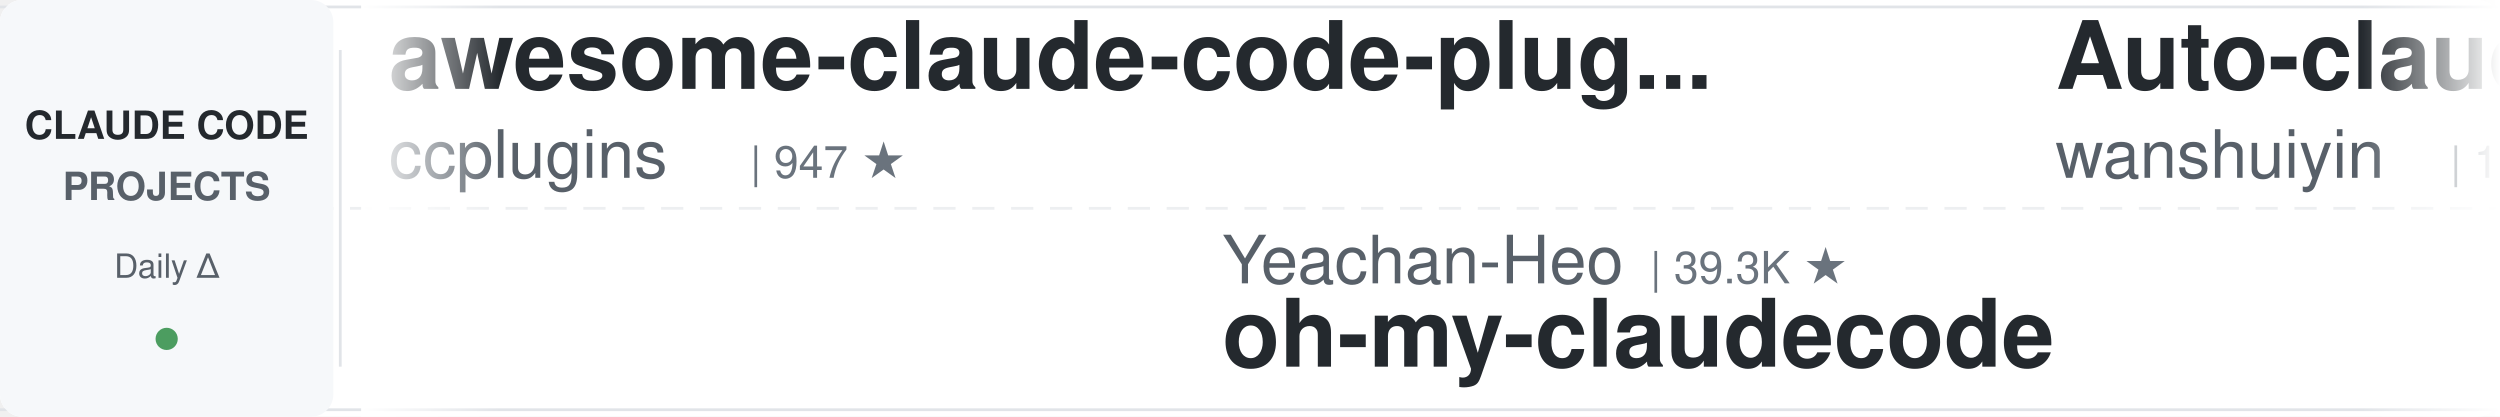
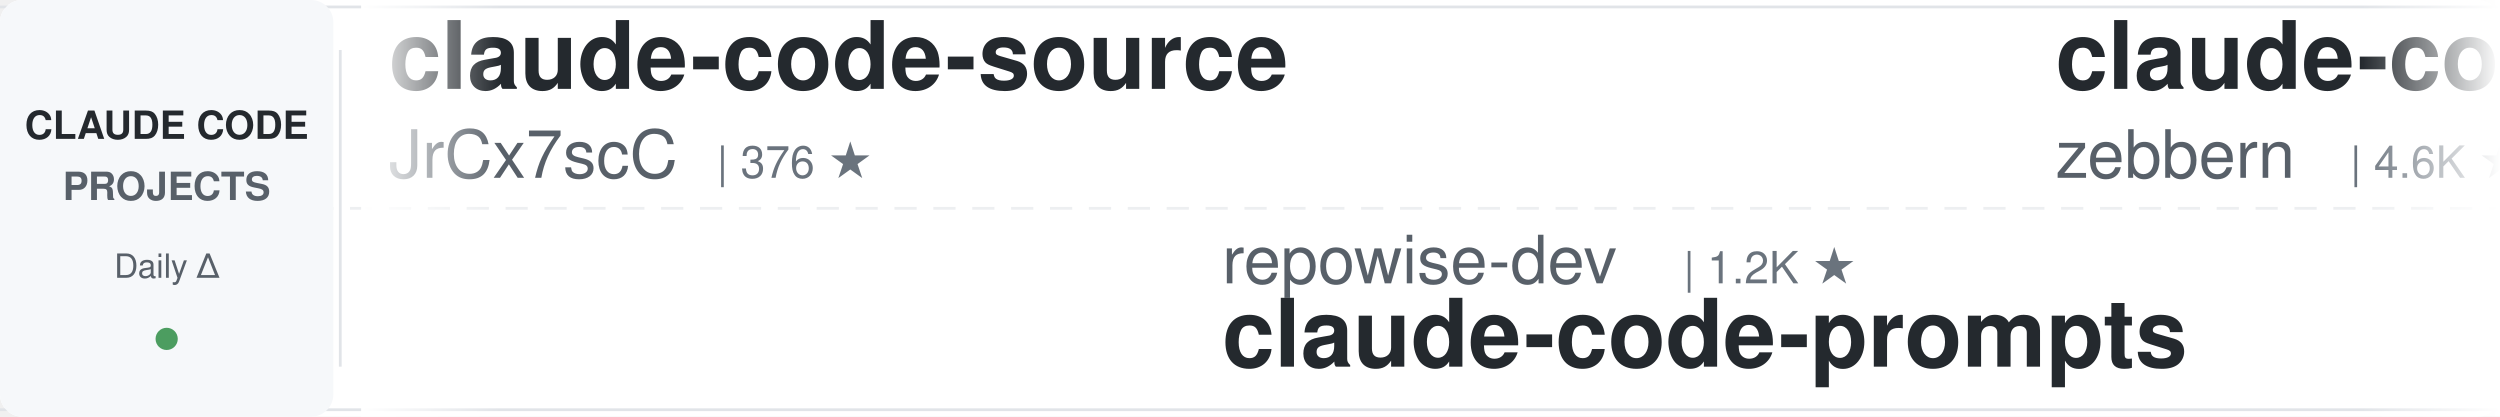
<svg xmlns="http://www.w3.org/2000/svg" width="900" height="150">
  <defs>
    <linearGradient id="leftFade" x1="0%" y1="0%" x2="100%" y2="0%">
      <stop offset="0%" style="stop-color:#ffffff;stop-opacity:1" />
      <stop offset="100%" style="stop-color:#ffffff;stop-opacity:0" />
    </linearGradient>
    <linearGradient id="rightFade" x1="0%" y1="0%" x2="100%" y2="0%">
      <stop offset="0%" style="stop-color:#ffffff;stop-opacity:0" />
      <stop offset="100%" style="stop-color:#ffffff;stop-opacity:1" />
    </linearGradient>
  </defs>
  <rect width="900" height="150" fill="#ffffff" rx="8" />
  <rect x="0" y="2" width="900" height="1" fill="#e1e4e8" />
  <rect x="0" y="147" width="900" height="1" fill="#e1e4e8" />
  <line x1="0" y1="75" x2="900" y2="75" stroke="#e1e4e8" stroke-width="1" stroke-dasharray="8 6" opacity="0.6" />
  <rect x="0" y="0" width="120" height="150" fill="#f6f8fa" rx="8" />
  <text x="60" y="50" font-family="-apple-system, BlinkMacSystemFont, 'Segoe UI', Helvetica, Arial, sans-serif" font-size="14" font-weight="600" fill="#24292e" text-anchor="middle">CLAUDE CODE</text>
  <text x="60" y="72" font-family="-apple-system, BlinkMacSystemFont, 'Segoe UI', Helvetica, Arial, sans-serif" font-size="14" font-weight="600" fill="#586069" text-anchor="middle">PROJECTS</text>
  <text x="60" y="100" font-family="-apple-system, BlinkMacSystemFont, 'Segoe UI', Helvetica, Arial, sans-serif" font-size="12" font-weight="500" fill="#586069" text-anchor="middle">Daily Δ</text>
  <circle cx="60" cy="122" r="4" fill="#22863a" opacity="0.8" />
  <rect x="122" y="18" width="1" height="114" fill="#e1e4e8" />
  <clipPath id="tickerClip">
    <rect x="130" y="0" width="770" height="150" />
  </clipPath>
  <g clip-path="url(#tickerClip)">
    <g id="tickerItems">
      <animateTransform attributeName="transform" attributeType="XML" type="translate" from="0 0" to="-3000 0" dur="54s" repeatCount="indefinite" />
      <g transform="translate(0, 0)">
-         <text x="140" y="32" font-family="-apple-system, BlinkMacSystemFont, 'Segoe UI', Helvetica, Arial, sans-serif" font-size="34" font-weight="600" fill="#24292e">awesome-claude-code-plug...</text>
-         <text x="140" y="64" font-family="-apple-system, BlinkMacSystemFont, 'Segoe UI', Helvetica, Arial, sans-serif" font-size="24" font-weight="400" fill="#586069">ccplugins</text>
-         <text x="270" y="64" font-family="-apple-system, BlinkMacSystemFont, 'Segoe UI', Helvetica, Arial, sans-serif" font-size="16" font-weight="500" fill="#6a737d">| 947 ★</text>
+         <text x="140" y="32" font-family="-apple-system, BlinkMacSystemFont, 'Segoe UI', Helvetica, Arial, sans-serif" font-size="34" font-weight="600" fill="#24292e">claude-code-source</text>
+         <text x="140" y="64" font-family="-apple-system, BlinkMacSystemFont, 'Segoe UI', Helvetica, Arial, sans-serif" font-size="24" font-weight="400" fill="#586069">JrCx7scC</text>
+         <text x="258" y="64" font-family="-apple-system, BlinkMacSystemFont, 'Segoe UI', Helvetica, Arial, sans-serif" font-size="16" font-weight="500" fill="#6a737d">| 376 ★</text>
      </g>
      <g transform="translate(300, 0)">
-         <text x="140" y="102" font-family="-apple-system, BlinkMacSystemFont, 'Segoe UI', Helvetica, Arial, sans-serif" font-size="24" font-weight="400" fill="#586069">Yeachan-Heo</text>
-         <text x="294" y="102" font-family="-apple-system, BlinkMacSystemFont, 'Segoe UI', Helvetica, Arial, sans-serif" font-size="16" font-weight="500" fill="#6a737d">| 39.3K ★</text>
-         <text x="140" y="132" font-family="-apple-system, BlinkMacSystemFont, 'Segoe UI', Helvetica, Arial, sans-serif" font-size="34" font-weight="600" fill="#24292e">oh-my-claudecode</text>
+         <text x="140" y="102" font-family="-apple-system, BlinkMacSystemFont, 'Segoe UI', Helvetica, Arial, sans-serif" font-size="24" font-weight="400" fill="#586069">repowise-dev</text>
+         <text x="306" y="102" font-family="-apple-system, BlinkMacSystemFont, 'Segoe UI', Helvetica, Arial, sans-serif" font-size="16" font-weight="500" fill="#6a737d">| 1.2K ★</text>
+         <text x="140" y="132" font-family="-apple-system, BlinkMacSystemFont, 'Segoe UI', Helvetica, Arial, sans-serif" font-size="34" font-weight="600" fill="#24292e">claude-code-prompts</text>
      </g>
      <g transform="translate(600, 0)">
-         <text x="140" y="32" font-family="-apple-system, BlinkMacSystemFont, 'Segoe UI', Helvetica, Arial, sans-serif" font-size="34" font-weight="600" fill="#24292e">Auto-claude-code-researc...</text>
-         <text x="140" y="64" font-family="-apple-system, BlinkMacSystemFont, 'Segoe UI', Helvetica, Arial, sans-serif" font-size="24" font-weight="400" fill="#586069">wanshuiyin</text>
-         <text x="282" y="64" font-family="-apple-system, BlinkMacSystemFont, 'Segoe UI', Helvetica, Arial, sans-serif" font-size="16" font-weight="500" fill="#6a737d">| 16.4K ★</text>
+         <text x="140" y="32" font-family="-apple-system, BlinkMacSystemFont, 'Segoe UI', Helvetica, Arial, sans-serif" font-size="34" font-weight="600" fill="#24292e">claude-code-guide</text>
+         <text x="140" y="64" font-family="-apple-system, BlinkMacSystemFont, 'Segoe UI', Helvetica, Arial, sans-serif" font-size="24" font-weight="400" fill="#586069">zebbern</text>
+         <text x="246" y="64" font-family="-apple-system, BlinkMacSystemFont, 'Segoe UI', Helvetica, Arial, sans-serif" font-size="16" font-weight="500" fill="#6a737d">| 4.6K ★</text>
      </g>
      <g transform="translate(900, 0)">
-         <text x="140" y="102" font-family="-apple-system, BlinkMacSystemFont, 'Segoe UI', Helvetica, Arial, sans-serif" font-size="24" font-weight="400" fill="#586069">hangsman</text>
-         <text x="258" y="102" font-family="-apple-system, BlinkMacSystemFont, 'Segoe UI', Helvetica, Arial, sans-serif" font-size="16" font-weight="500" fill="#6a737d">| 795 ★</text>
-         <text x="140" y="132" font-family="-apple-system, BlinkMacSystemFont, 'Segoe UI', Helvetica, Arial, sans-serif" font-size="34" font-weight="600" fill="#24292e">claude-code-source</text>
+         <text x="140" y="102" font-family="-apple-system, BlinkMacSystemFont, 'Segoe UI', Helvetica, Arial, sans-serif" font-size="24" font-weight="400" fill="#586069">feiskyer</text>
+         <text x="258" y="102" font-family="-apple-system, BlinkMacSystemFont, 'Segoe UI', Helvetica, Arial, sans-serif" font-size="16" font-weight="500" fill="#6a737d">| 1.7K ★</text>
+         <text x="140" y="132" font-family="-apple-system, BlinkMacSystemFont, 'Segoe UI', Helvetica, Arial, sans-serif" font-size="34" font-weight="600" fill="#24292e">claude-code-settings</text>
      </g>
      <g transform="translate(1200, 0)">
-         <text x="140" y="32" font-family="-apple-system, BlinkMacSystemFont, 'Segoe UI', Helvetica, Arial, sans-serif" font-size="34" font-weight="600" fill="#24292e">claude-code-harness</text>
-         <text x="140" y="64" font-family="-apple-system, BlinkMacSystemFont, 'Segoe UI', Helvetica, Arial, sans-serif" font-size="24" font-weight="400" fill="#586069">Chachamaru127</text>
-         <text x="318" y="64" font-family="-apple-system, BlinkMacSystemFont, 'Segoe UI', Helvetica, Arial, sans-serif" font-size="16" font-weight="500" fill="#6a737d">| 3.1K ★</text>
+         <text x="140" y="32" font-family="-apple-system, BlinkMacSystemFont, 'Segoe UI', Helvetica, Arial, sans-serif" font-size="34" font-weight="600" fill="#24292e">claude-code-local</text>
+         <text x="140" y="64" font-family="-apple-system, BlinkMacSystemFont, 'Segoe UI', Helvetica, Arial, sans-serif" font-size="24" font-weight="400" fill="#586069">nicedreamzapp</text>
+         <text x="318" y="64" font-family="-apple-system, BlinkMacSystemFont, 'Segoe UI', Helvetica, Arial, sans-serif" font-size="16" font-weight="500" fill="#6a737d">| 3.3K ★</text>
      </g>
      <g transform="translate(1500, 0)">
-         <text x="140" y="102" font-family="-apple-system, BlinkMacSystemFont, 'Segoe UI', Helvetica, Arial, sans-serif" font-size="24" font-weight="400" fill="#586069">SeemSeam</text>
-         <text x="258" y="102" font-family="-apple-system, BlinkMacSystemFont, 'Segoe UI', Helvetica, Arial, sans-serif" font-size="16" font-weight="500" fill="#6a737d">| 3.5K ★</text>
-         <text x="140" y="132" font-family="-apple-system, BlinkMacSystemFont, 'Segoe UI', Helvetica, Arial, sans-serif" font-size="34" font-weight="600" fill="#24292e">claude_codex_bridge</text>
-       </g>
-       <g transform="translate(1800, 0)">
-         <text x="140" y="32" font-family="-apple-system, BlinkMacSystemFont, 'Segoe UI', Helvetica, Arial, sans-serif" font-size="34" font-weight="600" fill="#24292e">Claude-Code-Source-Study</text>
-         <text x="140" y="64" font-family="-apple-system, BlinkMacSystemFont, 'Segoe UI', Helvetica, Arial, sans-serif" font-size="24" font-weight="400" fill="#586069">luyao618</text>
-         <text x="258" y="64" font-family="-apple-system, BlinkMacSystemFont, 'Segoe UI', Helvetica, Arial, sans-serif" font-size="16" font-weight="500" fill="#6a737d">| 1.7K ★</text>
-       </g>
-       <g transform="translate(2100, 0)">
-         <text x="140" y="102" font-family="-apple-system, BlinkMacSystemFont, 'Segoe UI', Helvetica, Arial, sans-serif" font-size="24" font-weight="400" fill="#586069">edmund-io</text>
-         <text x="270" y="102" font-family="-apple-system, BlinkMacSystemFont, 'Segoe UI', Helvetica, Arial, sans-serif" font-size="16" font-weight="500" fill="#6a737d">| 1.5K ★</text>
-         <text x="140" y="132" font-family="-apple-system, BlinkMacSystemFont, 'Segoe UI', Helvetica, Arial, sans-serif" font-size="34" font-weight="600" fill="#24292e">edmunds-claude-code</text>
-       </g>
-       <g transform="translate(2400, 0)">
-         <text x="140" y="32" font-family="-apple-system, BlinkMacSystemFont, 'Segoe UI', Helvetica, Arial, sans-serif" font-size="34" font-weight="600" fill="#24292e">claude-code-ultimate-gui...</text>
-         <text x="140" y="64" font-family="-apple-system, BlinkMacSystemFont, 'Segoe UI', Helvetica, Arial, sans-serif" font-size="24" font-weight="400" fill="#586069">FlorianBruniaux</text>
-         <text x="342" y="64" font-family="-apple-system, BlinkMacSystemFont, 'Segoe UI', Helvetica, Arial, sans-serif" font-size="16" font-weight="500" fill="#6a737d">| 6.0K ★</text>
-       </g>
-       <g transform="translate(2700, 0)">
        <text x="140" y="102" font-family="-apple-system, BlinkMacSystemFont, 'Segoe UI', Helvetica, Arial, sans-serif" font-size="24" font-weight="400" fill="#586069">pedrohcgs</text>
        <text x="270" y="102" font-family="-apple-system, BlinkMacSystemFont, 'Segoe UI', Helvetica, Arial, sans-serif" font-size="16" font-weight="500" fill="#6a737d">| 1.6K ★</text>
        <text x="140" y="132" font-family="-apple-system, BlinkMacSystemFont, 'Segoe UI', Helvetica, Arial, sans-serif" font-size="34" font-weight="600" fill="#24292e">claude-code-my-workflow</text>
      </g>
+       <g transform="translate(1800, 0)">
+         <text x="140" y="32" font-family="-apple-system, BlinkMacSystemFont, 'Segoe UI', Helvetica, Arial, sans-serif" font-size="34" font-weight="600" fill="#24292e">Claude-Code-Usage-Monito...</text>
+         <text x="140" y="64" font-family="-apple-system, BlinkMacSystemFont, 'Segoe UI', Helvetica, Arial, sans-serif" font-size="24" font-weight="400" fill="#586069">Maciek-roboblog</text>
+         <text x="342" y="64" font-family="-apple-system, BlinkMacSystemFont, 'Segoe UI', Helvetica, Arial, sans-serif" font-size="16" font-weight="500" fill="#6a737d">| 8.7K ★</text>
+       </g>
+       <g transform="translate(2100, 0)">
+         <text x="140" y="102" font-family="-apple-system, BlinkMacSystemFont, 'Segoe UI', Helvetica, Arial, sans-serif" font-size="24" font-weight="400" fill="#586069">diet103</text>
+         <text x="246" y="102" font-family="-apple-system, BlinkMacSystemFont, 'Segoe UI', Helvetica, Arial, sans-serif" font-size="16" font-weight="500" fill="#6a737d">| 10.0K ★</text>
+         <text x="140" y="132" font-family="-apple-system, BlinkMacSystemFont, 'Segoe UI', Helvetica, Arial, sans-serif" font-size="34" font-weight="600" fill="#24292e">claude-code-infrastructu...</text>
+       </g>
+       <g transform="translate(2400, 0)">
+         <text x="140" y="32" font-family="-apple-system, BlinkMacSystemFont, 'Segoe UI', Helvetica, Arial, sans-serif" font-size="34" font-weight="600" fill="#24292e">claude-code-rev</text>
+         <text x="140" y="64" font-family="-apple-system, BlinkMacSystemFont, 'Segoe UI', Helvetica, Arial, sans-serif" font-size="24" font-weight="400" fill="#586069">oboard</text>
+         <text x="234" y="64" font-family="-apple-system, BlinkMacSystemFont, 'Segoe UI', Helvetica, Arial, sans-serif" font-size="16" font-weight="500" fill="#6a737d">| 3.3K ★</text>
+       </g>
+       <g transform="translate(2700, 0)">
+         <text x="140" y="102" font-family="-apple-system, BlinkMacSystemFont, 'Segoe UI', Helvetica, Arial, sans-serif" font-size="24" font-weight="400" fill="#586069">rohitg00</text>
+         <text x="258" y="102" font-family="-apple-system, BlinkMacSystemFont, 'Segoe UI', Helvetica, Arial, sans-serif" font-size="16" font-weight="500" fill="#6a737d">| 2.6K ★</text>
+         <text x="140" y="132" font-family="-apple-system, BlinkMacSystemFont, 'Segoe UI', Helvetica, Arial, sans-serif" font-size="34" font-weight="600" fill="#24292e">awesome-claude-code-tool...</text>
+       </g>
      <g transform="translate(3000, 0)">
-         <text x="140" y="32" font-family="-apple-system, BlinkMacSystemFont, 'Segoe UI', Helvetica, Arial, sans-serif" font-size="34" font-weight="600" fill="#24292e">awesome-claude-code-plug...</text>
-         <text x="140" y="64" font-family="-apple-system, BlinkMacSystemFont, 'Segoe UI', Helvetica, Arial, sans-serif" font-size="24" font-weight="400" fill="#586069">ccplugins</text>
-         <text x="270" y="64" font-family="-apple-system, BlinkMacSystemFont, 'Segoe UI', Helvetica, Arial, sans-serif" font-size="16" font-weight="500" fill="#6a737d">| 947 ★</text>
+         <text x="140" y="32" font-family="-apple-system, BlinkMacSystemFont, 'Segoe UI', Helvetica, Arial, sans-serif" font-size="34" font-weight="600" fill="#24292e">claude-code-source</text>
+         <text x="140" y="64" font-family="-apple-system, BlinkMacSystemFont, 'Segoe UI', Helvetica, Arial, sans-serif" font-size="24" font-weight="400" fill="#586069">JrCx7scC</text>
+         <text x="258" y="64" font-family="-apple-system, BlinkMacSystemFont, 'Segoe UI', Helvetica, Arial, sans-serif" font-size="16" font-weight="500" fill="#6a737d">| 376 ★</text>
      </g>
      <g transform="translate(3300, 0)">
-         <text x="140" y="102" font-family="-apple-system, BlinkMacSystemFont, 'Segoe UI', Helvetica, Arial, sans-serif" font-size="24" font-weight="400" fill="#586069">Yeachan-Heo</text>
-         <text x="294" y="102" font-family="-apple-system, BlinkMacSystemFont, 'Segoe UI', Helvetica, Arial, sans-serif" font-size="16" font-weight="500" fill="#6a737d">| 39.3K ★</text>
-         <text x="140" y="132" font-family="-apple-system, BlinkMacSystemFont, 'Segoe UI', Helvetica, Arial, sans-serif" font-size="34" font-weight="600" fill="#24292e">oh-my-claudecode</text>
+         <text x="140" y="102" font-family="-apple-system, BlinkMacSystemFont, 'Segoe UI', Helvetica, Arial, sans-serif" font-size="24" font-weight="400" fill="#586069">repowise-dev</text>
+         <text x="306" y="102" font-family="-apple-system, BlinkMacSystemFont, 'Segoe UI', Helvetica, Arial, sans-serif" font-size="16" font-weight="500" fill="#6a737d">| 1.2K ★</text>
+         <text x="140" y="132" font-family="-apple-system, BlinkMacSystemFont, 'Segoe UI', Helvetica, Arial, sans-serif" font-size="34" font-weight="600" fill="#24292e">claude-code-prompts</text>
      </g>
      <g transform="translate(3600, 0)">
-         <text x="140" y="32" font-family="-apple-system, BlinkMacSystemFont, 'Segoe UI', Helvetica, Arial, sans-serif" font-size="34" font-weight="600" fill="#24292e">Auto-claude-code-researc...</text>
-         <text x="140" y="64" font-family="-apple-system, BlinkMacSystemFont, 'Segoe UI', Helvetica, Arial, sans-serif" font-size="24" font-weight="400" fill="#586069">wanshuiyin</text>
-         <text x="282" y="64" font-family="-apple-system, BlinkMacSystemFont, 'Segoe UI', Helvetica, Arial, sans-serif" font-size="16" font-weight="500" fill="#6a737d">| 16.4K ★</text>
+         <text x="140" y="32" font-family="-apple-system, BlinkMacSystemFont, 'Segoe UI', Helvetica, Arial, sans-serif" font-size="34" font-weight="600" fill="#24292e">claude-code-guide</text>
+         <text x="140" y="64" font-family="-apple-system, BlinkMacSystemFont, 'Segoe UI', Helvetica, Arial, sans-serif" font-size="24" font-weight="400" fill="#586069">zebbern</text>
+         <text x="246" y="64" font-family="-apple-system, BlinkMacSystemFont, 'Segoe UI', Helvetica, Arial, sans-serif" font-size="16" font-weight="500" fill="#6a737d">| 4.6K ★</text>
      </g>
      <g transform="translate(3900, 0)">
-         <text x="140" y="102" font-family="-apple-system, BlinkMacSystemFont, 'Segoe UI', Helvetica, Arial, sans-serif" font-size="24" font-weight="400" fill="#586069">hangsman</text>
-         <text x="258" y="102" font-family="-apple-system, BlinkMacSystemFont, 'Segoe UI', Helvetica, Arial, sans-serif" font-size="16" font-weight="500" fill="#6a737d">| 795 ★</text>
-         <text x="140" y="132" font-family="-apple-system, BlinkMacSystemFont, 'Segoe UI', Helvetica, Arial, sans-serif" font-size="34" font-weight="600" fill="#24292e">claude-code-source</text>
+         <text x="140" y="102" font-family="-apple-system, BlinkMacSystemFont, 'Segoe UI', Helvetica, Arial, sans-serif" font-size="24" font-weight="400" fill="#586069">feiskyer</text>
+         <text x="258" y="102" font-family="-apple-system, BlinkMacSystemFont, 'Segoe UI', Helvetica, Arial, sans-serif" font-size="16" font-weight="500" fill="#6a737d">| 1.7K ★</text>
+         <text x="140" y="132" font-family="-apple-system, BlinkMacSystemFont, 'Segoe UI', Helvetica, Arial, sans-serif" font-size="34" font-weight="600" fill="#24292e">claude-code-settings</text>
      </g>
    </g>
  </g>
  <rect x="130" y="0" width="50" height="150" fill="url(#leftFade)" />
  <rect x="850" y="0" width="50" height="150" fill="url(#rightFade)" />
</svg>
